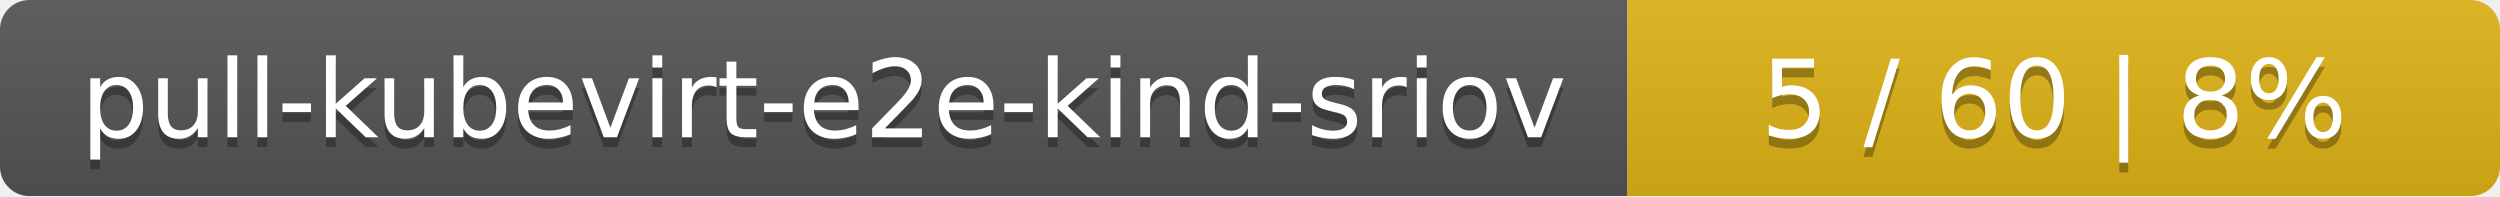
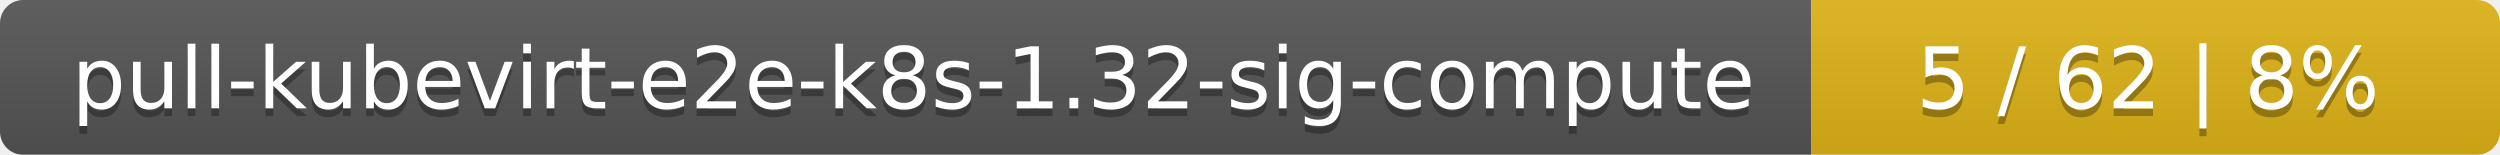
- <svg xmlns="http://www.w3.org/2000/svg" width="255" height="20">
+ <svg xmlns="http://www.w3.org/2000/svg" width="323" height="20">
  <linearGradient id="smooth" x2="0" y2="100%">
    <stop offset="0" stop-color="#bbb" stop-opacity=".1" />
    <stop offset="1" stop-opacity=".1" />
  </linearGradient>
  <mask id="round">
-     <rect width="255" height="20" rx="3" fill="#fff" />
+     <rect width="323" height="20" rx="3" fill="#fff" />
  </mask>
  <g mask="url(#round)">
-     <rect width="166" height="20" fill="#555" />
-     <rect x="166" width="89" height="20" fill="#dfb317" />
-     <rect width="255" height="20" fill="url(#smooth)" />
+     <rect width="234" height="20" fill="#555" />
+     <rect x="234" width="89" height="20" fill="#dfb317" />
+     <rect width="323" height="20" fill="url(#smooth)" />
  </g>
  <g fill="#fff" text-anchor="middle" font-family="DejaVu Sans,Verdana,Geneva,sans-serif" font-size="11">
-     <text x="84" y="15" fill="#010101" fill-opacity=".3">pull-kubevirt-e2e-kind-sriov</text>
-     <text x="84" y="14">pull-kubevirt-e2e-kind-sriov</text>
-     <text x="209.5" y="15" fill="#010101" fill-opacity=".3">5 / 60    |    8%</text>
-     <text x="209.5" y="14">5 / 60    |    8%</text>
+     <text x="118" y="15" fill="#010101" fill-opacity=".3">pull-kubevirt-e2e-k8s-1.32-sig-compute</text>
+     <text x="118" y="14">pull-kubevirt-e2e-k8s-1.32-sig-compute</text>
+     <text x="277.5" y="15" fill="#010101" fill-opacity=".3">5 / 62    |    8%</text>
+     <text x="277.5" y="14">5 / 62    |    8%</text>
  </g>
</svg>
